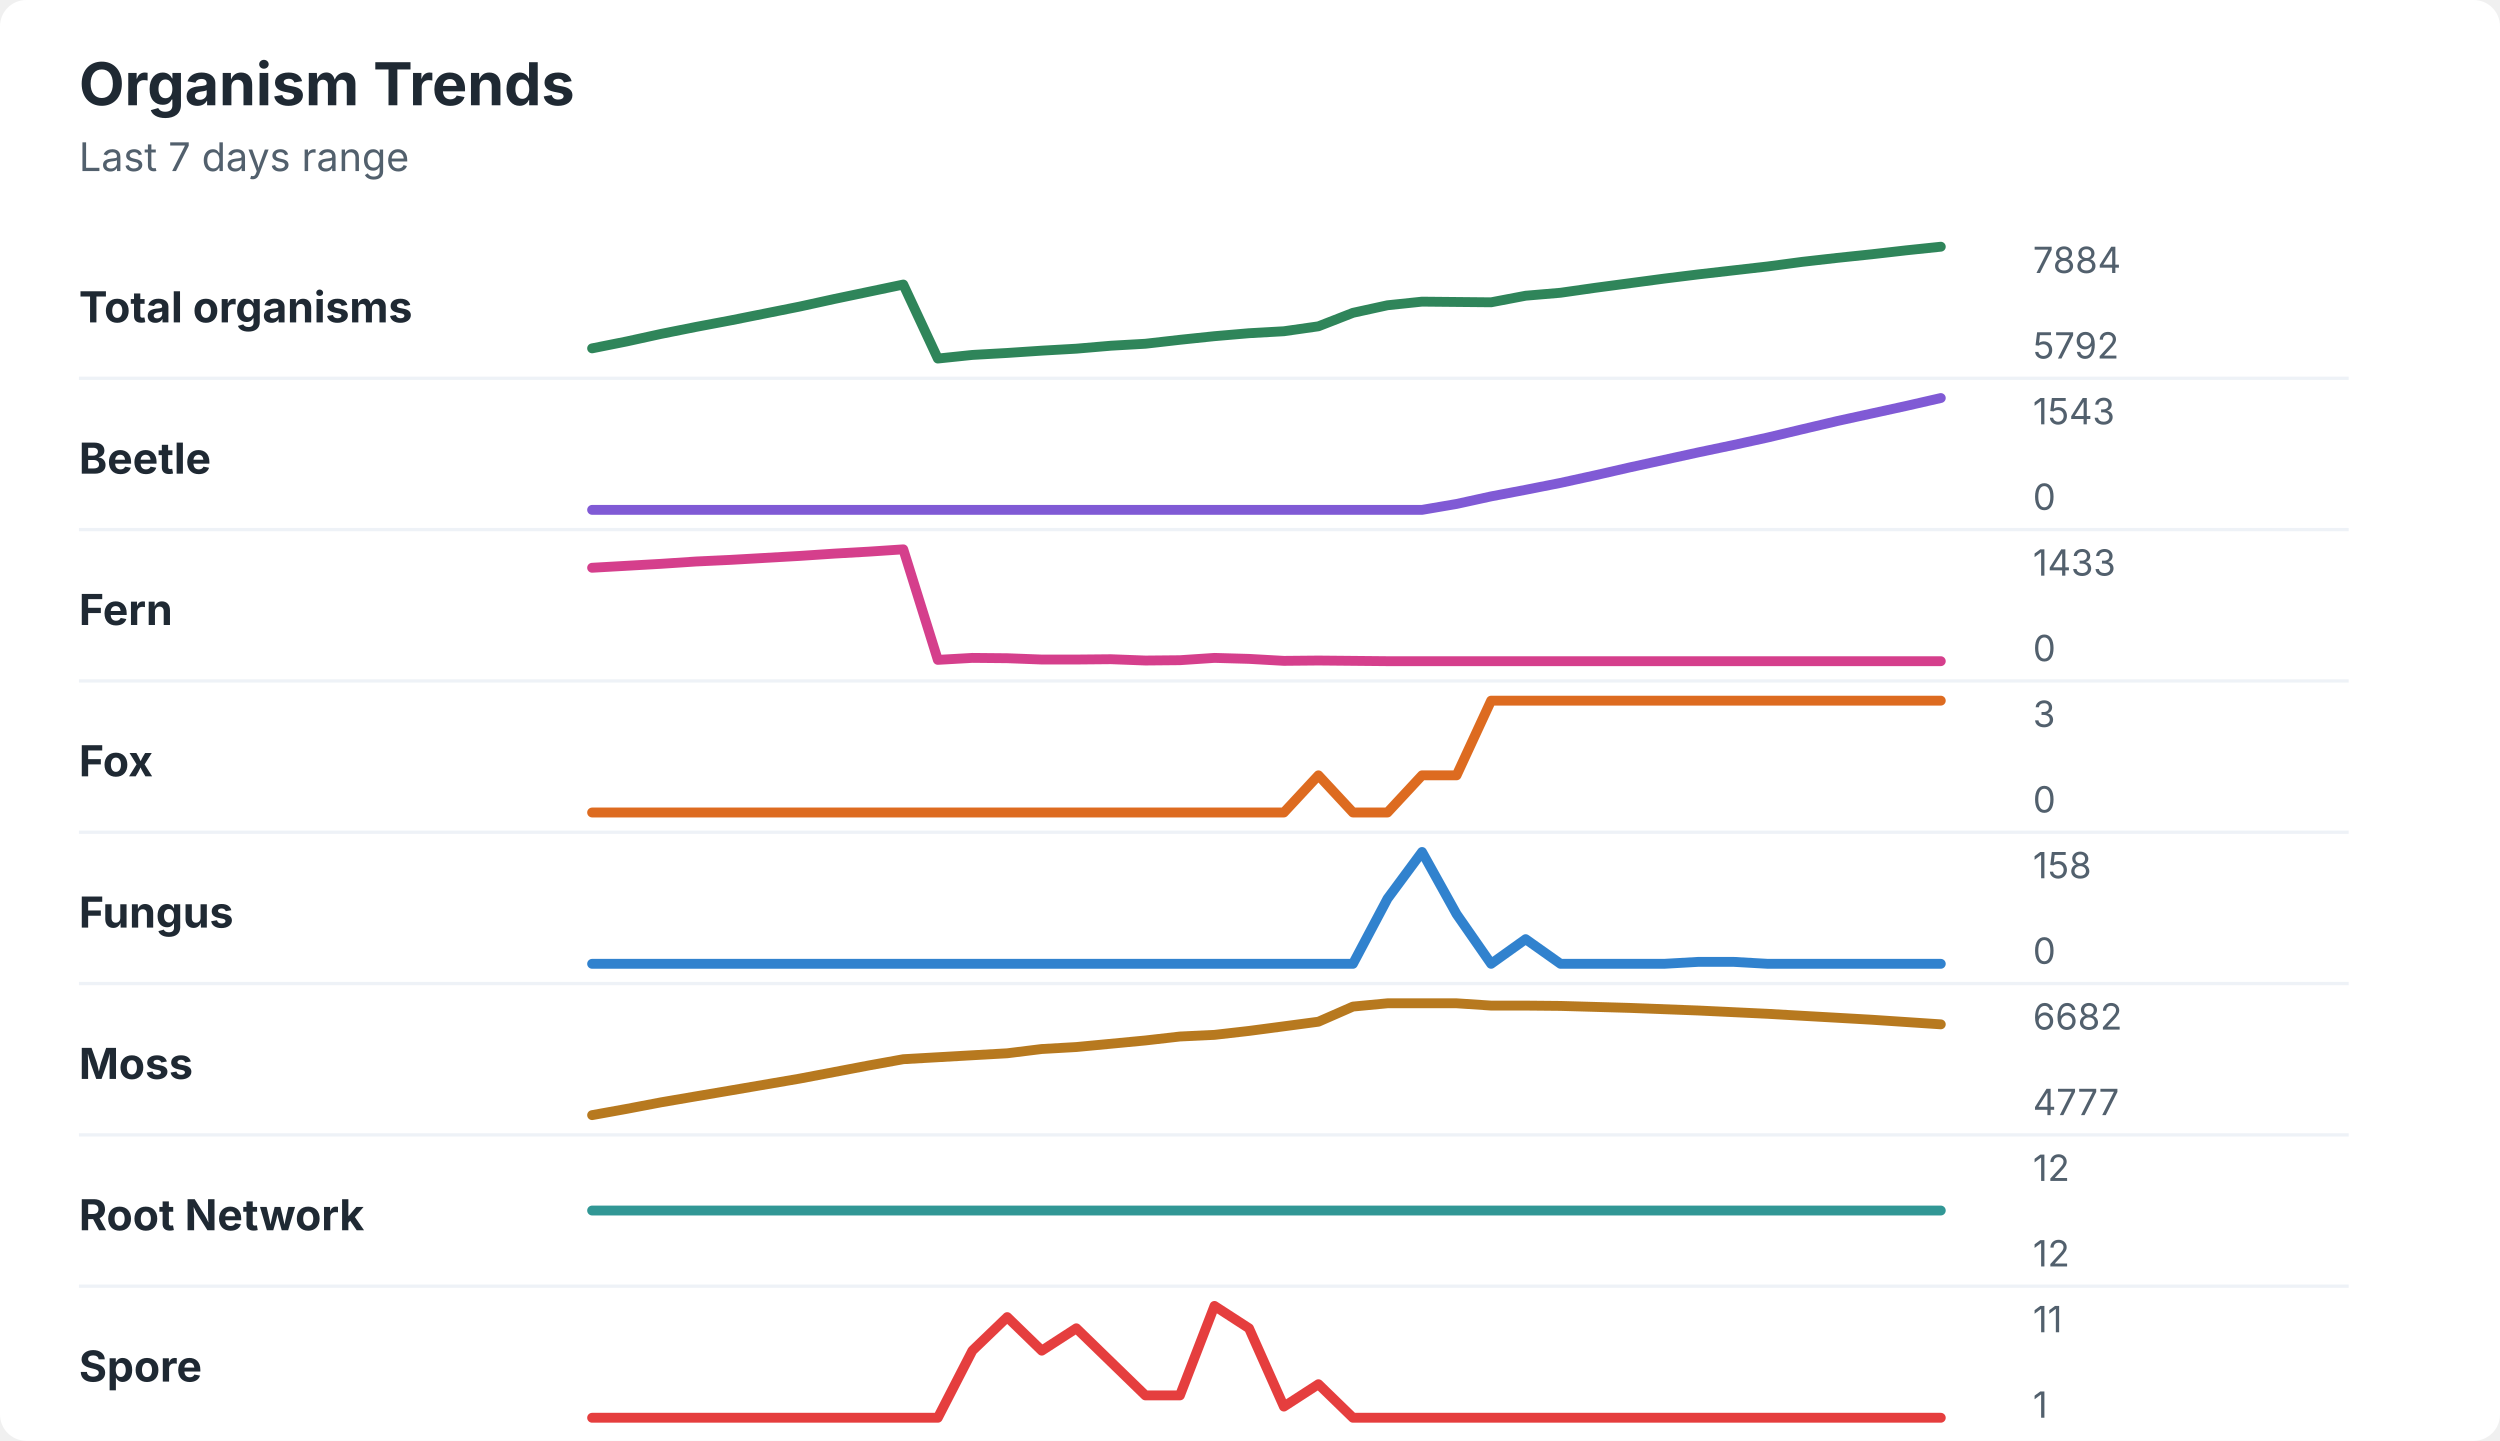
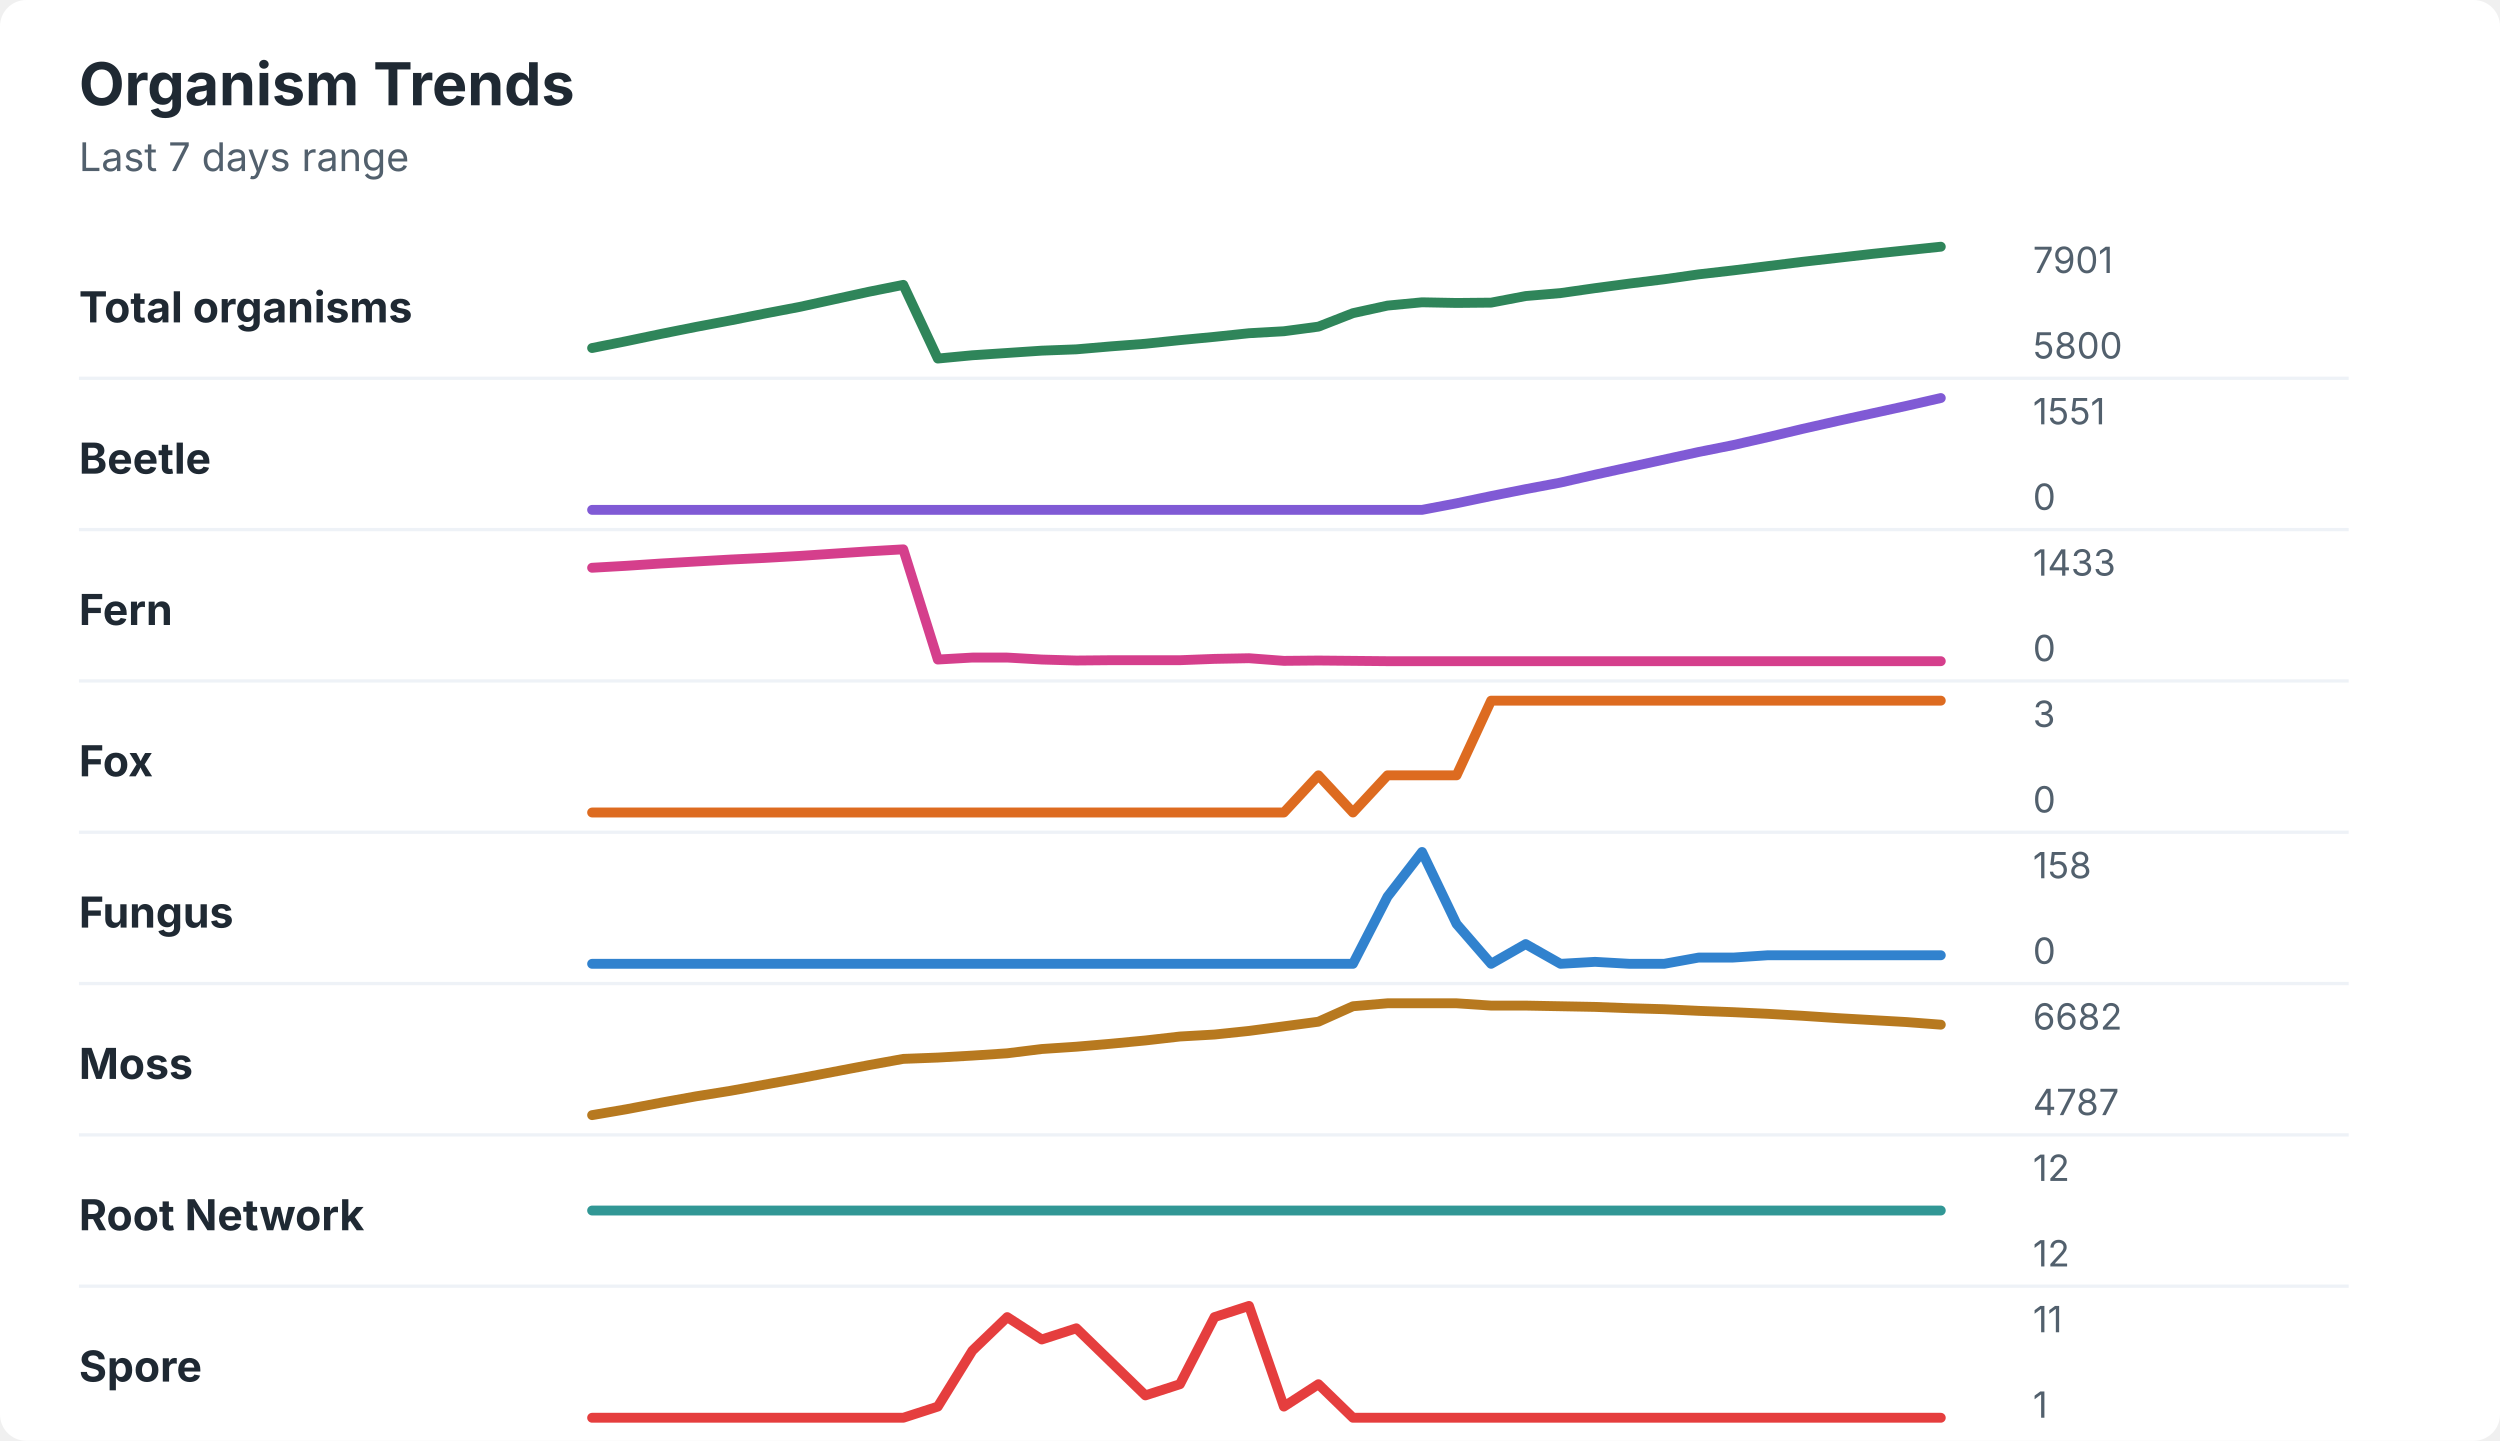
<svg xmlns="http://www.w3.org/2000/svg" width="760" height="438" viewBox="0 0 760 438" role="img" aria-labelledby="title desc">
  <rect width="760" height="438" rx="8" fill="#ffffff" />
  <style>
    text { font-family: -apple-system, BlinkMacSystemFont, "Segoe UI", sans-serif; }
    .title { font-size: 18px; font-weight: 700; fill: #1f2933; }
    .subtitle { font-size: 12px; fill: #52606d; }
    .label { font-size: 13px; font-weight: 650; fill: #1f2933; }
    .axis-value { font-size: 11px; fill: #52606d; }
    .separator { stroke: #eef2f7; stroke-width: 1; }
  </style>
  <text x="24" y="32" class="title">Organism Trends</text>
  <text x="24" y="52" class="subtitle">Last 7 days range</text>
  <text x="24" y="98" class="label">Total organisms</text>
-   <polyline points="180.0,105.9 190.5,103.8 201.0,101.5 211.5,99.4 222.1,97.4 232.6,95.3 243.1,93.2 253.6,90.9 264.1,88.7 274.6,86.5 285.1,109.0 295.6,107.9 306.2,107.3 316.7,106.6 327.2,106.0 337.7,105.1 348.2,104.5 358.7,103.3 369.2,102.2 379.7,101.3 390.3,100.7 400.8,99.2 411.3,95.1 421.8,92.8 432.3,91.7 442.8,91.8 453.3,91.9 463.8,89.9 474.4,89.0 484.9,87.5 495.4,86.1 505.9,84.7 516.4,83.4 526.9,82.2 537.4,81.0 547.9,79.6 558.5,78.4 569.0,77.3 579.5,76.1 590.0,75.0 " fill="none" stroke="#2f855a" stroke-width="3" stroke-linecap="round" stroke-linejoin="round" />
-   <text x="618" y="83" class="axis-value">7884</text>
-   <text x="618" y="109" class="axis-value">5792</text>
+   <polyline points="180.0,105.8 190.5,103.7 201.0,101.5 211.5,99.4 222.1,97.4 232.6,95.3 243.1,93.3 253.6,91.0 264.1,88.7 274.6,86.6 285.1,109.0 295.6,108.0 306.2,107.3 316.7,106.6 327.2,106.2 337.7,105.3 348.2,104.5 358.7,103.4 369.2,102.4 379.7,101.3 390.3,100.7 400.8,99.3 411.3,95.2 421.8,92.9 432.3,91.9 442.8,92.1 453.3,92.0 463.8,90.0 474.4,89.1 484.9,87.6 495.4,86.2 505.9,84.9 516.4,83.4 526.9,82.2 537.4,80.9 547.9,79.6 558.5,78.4 569.0,77.2 579.5,76.1 590.0,75.0 " fill="none" stroke="#2f855a" stroke-width="3" stroke-linecap="round" stroke-linejoin="round" />
+   <text x="618" y="83" class="axis-value">7901</text>
+   <text x="618" y="109" class="axis-value">5800</text>
  <line x1="24" y1="115.0" x2="714" y2="115.0" class="separator" />
  <text x="24" y="144" class="label">Beetle</text>
-   <polyline points="180.0,155.0 190.5,155.0 201.0,155.0 211.5,155.0 222.1,155.0 232.6,155.0 243.1,155.0 253.6,155.0 264.1,155.0 274.6,155.0 285.1,155.0 295.6,155.0 306.2,155.0 316.7,155.0 327.2,155.0 337.7,155.0 348.2,155.0 358.7,155.0 369.2,155.0 379.7,155.0 390.3,155.0 400.8,155.0 411.3,155.0 421.8,155.0 432.3,155.0 442.8,153.2 453.3,150.9 463.8,148.9 474.4,146.8 484.9,144.5 495.4,142.1 505.9,139.8 516.4,137.5 526.9,135.3 537.4,133.0 547.9,130.5 558.5,128.0 569.0,125.7 579.5,123.4 590.0,121.0 " fill="none" stroke="#805ad5" stroke-width="3" stroke-linecap="round" stroke-linejoin="round" />
-   <text x="618" y="129" class="axis-value">1543</text>
+   <polyline points="180.0,155.0 190.5,155.0 201.0,155.0 211.5,155.0 222.1,155.0 232.6,155.0 243.1,155.0 253.6,155.0 264.1,155.0 274.6,155.0 285.1,155.0 295.6,155.0 306.2,155.0 316.7,155.0 327.2,155.0 337.7,155.0 348.2,155.0 358.7,155.0 369.2,155.0 379.7,155.0 390.3,155.0 400.8,155.0 411.3,155.0 421.8,155.0 432.3,155.0 442.8,153.0 453.3,150.8 463.8,148.7 474.4,146.7 484.9,144.3 495.4,142.0 505.9,139.7 516.4,137.4 526.9,135.3 537.4,132.9 547.9,130.4 558.5,128.0 569.0,125.7 579.5,123.4 590.0,121.0 " fill="none" stroke="#805ad5" stroke-width="3" stroke-linecap="round" stroke-linejoin="round" />
+   <text x="618" y="129" class="axis-value">1551</text>
  <text x="618" y="155" class="axis-value">0</text>
  <line x1="24" y1="161.0" x2="714" y2="161.0" class="separator" />
  <text x="24" y="190" class="label">Fern</text>
-   <polyline points="180.0,172.6 190.5,172.0 201.0,171.4 211.5,170.7 222.1,170.2 232.6,169.6 243.1,169.0 253.6,168.3 264.1,167.7 274.6,167.0 285.1,200.6 295.6,200.0 306.2,200.1 316.7,200.5 327.2,200.5 337.7,200.4 348.2,200.8 358.7,200.7 369.2,200.0 379.7,200.3 390.3,200.9 400.8,200.8 411.3,200.9 421.8,201.0 432.3,201.0 442.8,201.0 453.3,201.0 463.8,201.0 474.4,201.0 484.9,201.0 495.4,201.0 505.9,201.0 516.4,201.0 526.9,201.0 537.4,201.0 547.9,201.0 558.5,201.0 569.0,201.0 579.5,201.0 590.0,201.0 " fill="none" stroke="#d53f8c" stroke-width="3" stroke-linecap="round" stroke-linejoin="round" />
+   <polyline points="180.0,172.6 190.5,172.0 201.0,171.3 211.5,170.7 222.1,170.1 232.6,169.6 243.1,169.0 253.6,168.3 264.1,167.6 274.6,167.0 285.1,200.5 295.6,199.9 306.2,199.9 316.7,200.5 327.2,200.8 337.7,200.7 348.2,200.7 358.7,200.7 369.2,200.3 379.7,200.1 390.3,200.9 400.8,200.8 411.3,200.9 421.8,201.0 432.3,201.0 442.8,201.0 453.3,201.0 463.8,201.0 474.4,201.0 484.9,201.0 495.4,201.0 505.9,201.0 516.4,201.0 526.9,201.0 537.4,201.0 547.9,201.0 558.5,201.0 569.0,201.0 579.5,201.0 590.0,201.0 " fill="none" stroke="#d53f8c" stroke-width="3" stroke-linecap="round" stroke-linejoin="round" />
  <text x="618" y="175" class="axis-value">1433</text>
  <text x="618" y="201" class="axis-value">0</text>
  <line x1="24" y1="207.0" x2="714" y2="207.0" class="separator" />
  <text x="24" y="236" class="label">Fox</text>
-   <polyline points="180.0,247.0 190.5,247.0 201.0,247.0 211.5,247.0 222.1,247.0 232.6,247.0 243.1,247.0 253.6,247.0 264.1,247.0 274.6,247.0 285.1,247.0 295.6,247.0 306.2,247.0 316.7,247.0 327.2,247.0 337.7,247.0 348.2,247.0 358.7,247.0 369.2,247.0 379.7,247.0 390.3,247.0 400.8,235.7 411.3,247.0 421.8,247.0 432.3,235.7 442.8,235.7 453.3,213.0 463.8,213.0 474.4,213.0 484.9,213.0 495.4,213.0 505.9,213.0 516.4,213.0 526.9,213.0 537.4,213.0 547.9,213.0 558.5,213.0 569.0,213.0 579.5,213.0 590.0,213.0 " fill="none" stroke="#dd6b20" stroke-width="3" stroke-linecap="round" stroke-linejoin="round" />
+   <polyline points="180.0,247.0 190.5,247.0 201.0,247.0 211.5,247.0 222.1,247.0 232.6,247.0 243.1,247.0 253.6,247.0 264.1,247.0 274.6,247.0 285.1,247.0 295.6,247.0 306.2,247.0 316.7,247.0 327.2,247.0 337.7,247.0 348.2,247.0 358.7,247.0 369.2,247.0 379.7,247.0 390.3,247.0 400.8,235.7 411.3,247.0 421.8,235.7 432.3,235.7 442.8,235.7 453.3,213.0 463.8,213.0 474.4,213.0 484.9,213.0 495.4,213.0 505.9,213.0 516.4,213.0 526.9,213.0 537.4,213.0 547.9,213.0 558.5,213.0 569.0,213.0 579.5,213.0 590.0,213.0 " fill="none" stroke="#dd6b20" stroke-width="3" stroke-linecap="round" stroke-linejoin="round" />
  <text x="618" y="221" class="axis-value">3</text>
  <text x="618" y="247" class="axis-value">0</text>
  <line x1="24" y1="253.0" x2="714" y2="253.0" class="separator" />
  <text x="24" y="282" class="label">Fungus</text>
-   <polyline points="180.0,293.0 190.5,293.0 201.0,293.0 211.5,293.0 222.1,293.0 232.6,293.0 243.1,293.0 253.6,293.0 264.1,293.0 274.6,293.0 285.1,293.0 295.6,293.0 306.2,293.0 316.7,293.0 327.2,293.0 337.7,293.0 348.2,293.0 358.7,293.0 369.2,293.0 379.7,293.0 390.3,293.0 400.8,293.0 411.3,293.0 421.8,273.2 432.3,259.0 442.8,277.9 453.3,293.0 463.8,285.5 474.4,293.0 484.9,293.0 495.4,293.0 505.9,293.0 516.4,292.4 526.9,292.4 537.4,293.0 547.9,293.0 558.5,293.0 569.0,293.0 579.5,293.0 590.0,293.0 " fill="none" stroke="#3182ce" stroke-width="3" stroke-linecap="round" stroke-linejoin="round" />
+   <polyline points="180.0,293.0 190.5,293.0 201.0,293.0 211.5,293.0 222.1,293.0 232.6,293.0 243.1,293.0 253.6,293.0 264.1,293.0 274.6,293.0 285.1,293.0 295.6,293.0 306.2,293.0 316.7,293.0 327.2,293.0 337.7,293.0 348.2,293.0 358.7,293.0 369.2,293.0 379.7,293.0 390.3,293.0 400.8,293.0 411.3,293.0 421.8,272.6 432.3,259.0 442.8,280.9 453.3,293.0 463.8,287.0 474.4,293.0 484.9,292.4 495.4,293.0 505.9,293.0 516.4,291.1 526.9,291.1 537.4,290.4 547.9,290.4 558.5,290.4 569.0,290.4 579.5,290.4 590.0,290.4 " fill="none" stroke="#3182ce" stroke-width="3" stroke-linecap="round" stroke-linejoin="round" />
  <text x="618" y="267" class="axis-value">158</text>
  <text x="618" y="293" class="axis-value">0</text>
  <line x1="24" y1="299.0" x2="714" y2="299.0" class="separator" />
  <text x="24" y="328" class="label">Moss</text>
-   <polyline points="180.0,339.0 190.5,337.1 201.0,335.1 211.5,333.3 222.1,331.5 232.6,329.7 243.1,327.9 253.6,325.9 264.1,323.9 274.6,322.0 285.1,321.4 295.6,320.8 306.2,320.2 316.7,318.9 327.2,318.3 337.7,317.3 348.2,316.3 358.7,315.1 369.2,314.6 379.7,313.4 390.3,312.0 400.8,310.6 411.3,306.0 421.8,305.0 432.3,305.0 442.8,305.0 453.3,305.7 463.8,305.7 474.4,305.8 484.9,306.1 495.4,306.4 505.9,306.8 516.4,307.2 526.9,307.7 537.4,308.2 547.9,308.8 558.5,309.4 569.0,310.0 579.5,310.7 590.0,311.4 " fill="none" stroke="#b7791f" stroke-width="3" stroke-linecap="round" stroke-linejoin="round" />
+   <polyline points="180.0,339.0 190.5,337.2 201.0,335.2 211.5,333.3 222.1,331.6 232.6,329.7 243.1,327.8 253.6,325.8 264.1,323.8 274.6,321.9 285.1,321.5 295.6,320.9 306.2,320.2 316.7,318.9 327.2,318.2 337.7,317.3 348.2,316.3 358.7,315.1 369.2,314.5 379.7,313.4 390.3,312.0 400.8,310.6 411.3,305.9 421.8,305.0 432.3,305.0 442.8,305.0 453.3,305.7 463.8,305.7 474.4,305.9 484.9,306.1 495.4,306.5 505.9,306.8 516.4,307.3 526.9,307.7 537.4,308.2 547.9,308.8 558.5,309.5 569.0,310.1 579.5,310.7 590.0,311.5 " fill="none" stroke="#b7791f" stroke-width="3" stroke-linecap="round" stroke-linejoin="round" />
  <text x="618" y="313" class="axis-value">6682</text>
-   <text x="618" y="339" class="axis-value">4777</text>
+   <text x="618" y="339" class="axis-value">4787</text>
  <line x1="24" y1="345.0" x2="714" y2="345.0" class="separator" />
  <text x="24" y="374" class="label">Root Network</text>
  <polyline points="180.0,368.0 190.5,368.0 201.0,368.0 211.5,368.0 222.1,368.0 232.6,368.0 243.1,368.0 253.6,368.0 264.1,368.0 274.6,368.0 285.1,368.0 295.6,368.0 306.2,368.0 316.7,368.0 327.2,368.0 337.7,368.0 348.2,368.0 358.7,368.0 369.2,368.0 379.7,368.0 390.3,368.0 400.8,368.0 411.3,368.0 421.8,368.0 432.3,368.0 442.8,368.0 453.3,368.0 463.8,368.0 474.4,368.0 484.9,368.0 495.4,368.0 505.9,368.0 516.4,368.0 526.9,368.0 537.4,368.0 547.9,368.0 558.5,368.0 569.0,368.0 579.5,368.0 590.0,368.0 " fill="none" stroke="#319795" stroke-width="3" stroke-linecap="round" stroke-linejoin="round" />
  <text x="618" y="359" class="axis-value">12</text>
  <text x="618" y="385" class="axis-value">12</text>
  <line x1="24" y1="391.0" x2="714" y2="391.0" class="separator" />
  <text x="24" y="420" class="label">Spore</text>
-   <polyline points="180.0,431.0 190.5,431.0 201.0,431.0 211.5,431.0 222.1,431.0 232.6,431.0 243.1,431.0 253.6,431.0 264.1,431.0 274.6,431.0 285.1,431.0 295.6,410.6 306.2,400.4 316.7,410.6 327.2,403.8 337.7,414.0 348.2,424.2 358.7,424.2 369.2,397.0 379.7,403.8 390.3,427.6 400.8,420.8 411.3,431.0 421.8,431.0 432.3,431.0 442.8,431.0 453.3,431.0 463.8,431.0 474.4,431.0 484.9,431.0 495.4,431.0 505.9,431.0 516.4,431.0 526.9,431.0 537.4,431.0 547.9,431.0 558.5,431.0 569.0,431.0 579.5,431.0 590.0,431.0 " fill="none" stroke="#e53e3e" stroke-width="3" stroke-linecap="round" stroke-linejoin="round" />
+   <polyline points="180.0,431.0 190.5,431.0 201.0,431.0 211.5,431.0 222.1,431.0 232.6,431.0 243.1,431.0 253.6,431.0 264.1,431.0 274.6,431.0 285.1,427.6 295.6,410.6 306.2,400.4 316.7,407.2 327.2,403.8 337.7,414.0 348.2,424.2 358.7,420.8 369.2,400.4 379.7,397.0 390.3,427.6 400.8,420.8 411.3,431.0 421.8,431.0 432.3,431.0 442.8,431.0 453.3,431.0 463.8,431.0 474.4,431.0 484.9,431.0 495.4,431.0 505.9,431.0 516.4,431.0 526.9,431.0 537.4,431.0 547.9,431.0 558.5,431.0 569.0,431.0 579.5,431.0 590.0,431.0 " fill="none" stroke="#e53e3e" stroke-width="3" stroke-linecap="round" stroke-linejoin="round" />
  <text x="618" y="405" class="axis-value">11</text>
  <text x="618" y="431" class="axis-value">1</text>
</svg>
